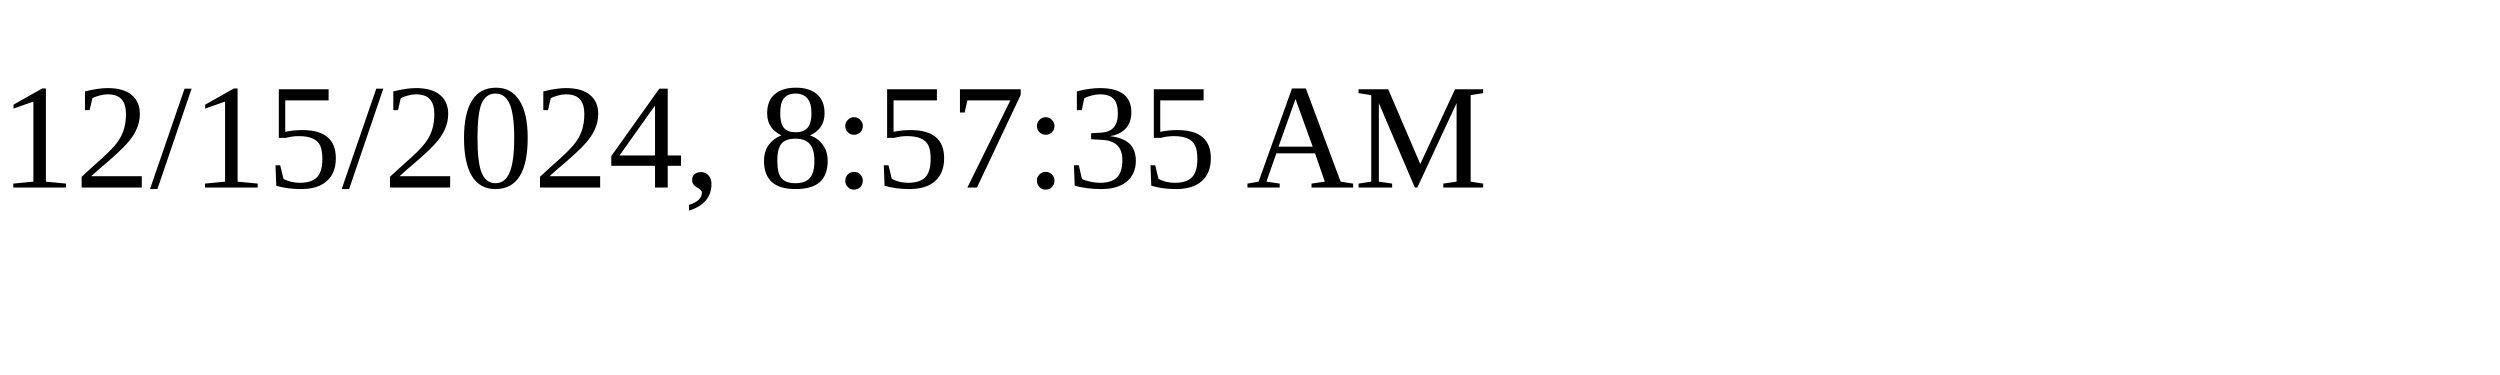
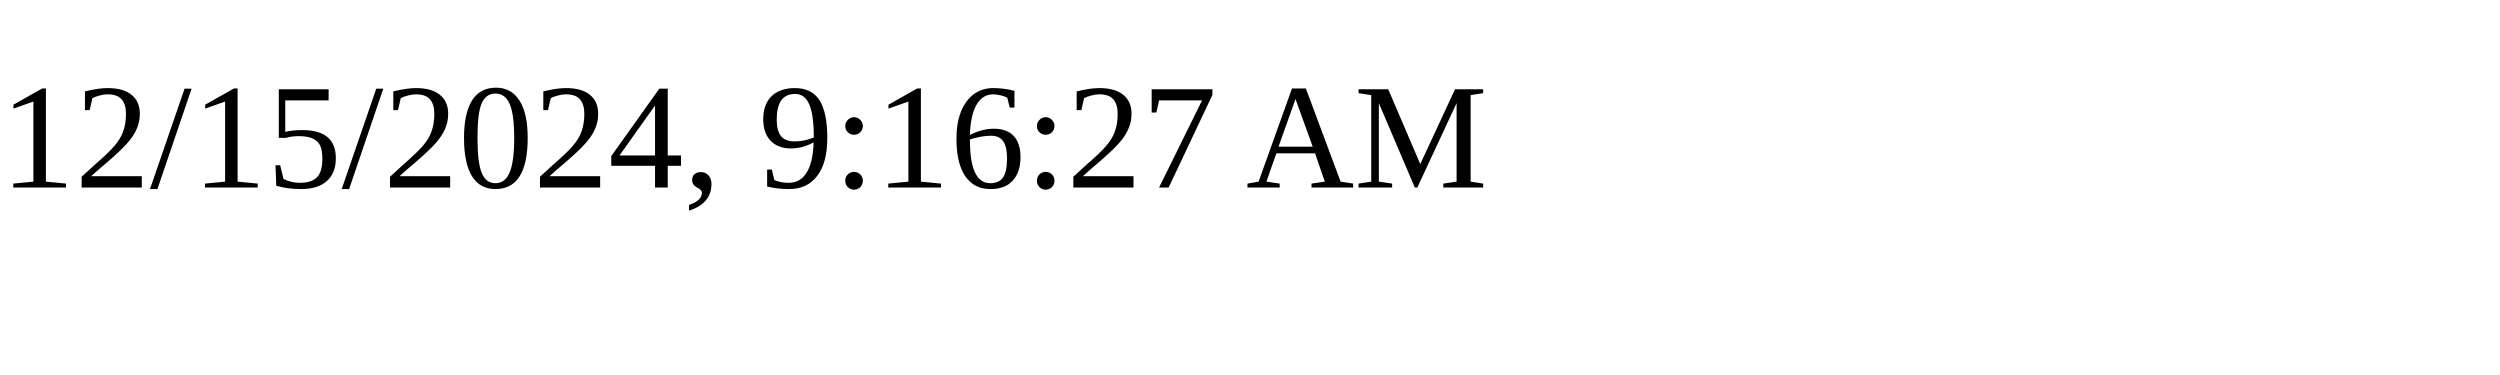
<svg xmlns="http://www.w3.org/2000/svg" height="30" width="200">
-   <text x="0" y="15">12/15/2024, 8:57:35 AM</text>
+   <text x="0" y="15">12/15/2024, 9:16:27 AM</text>
</svg>
